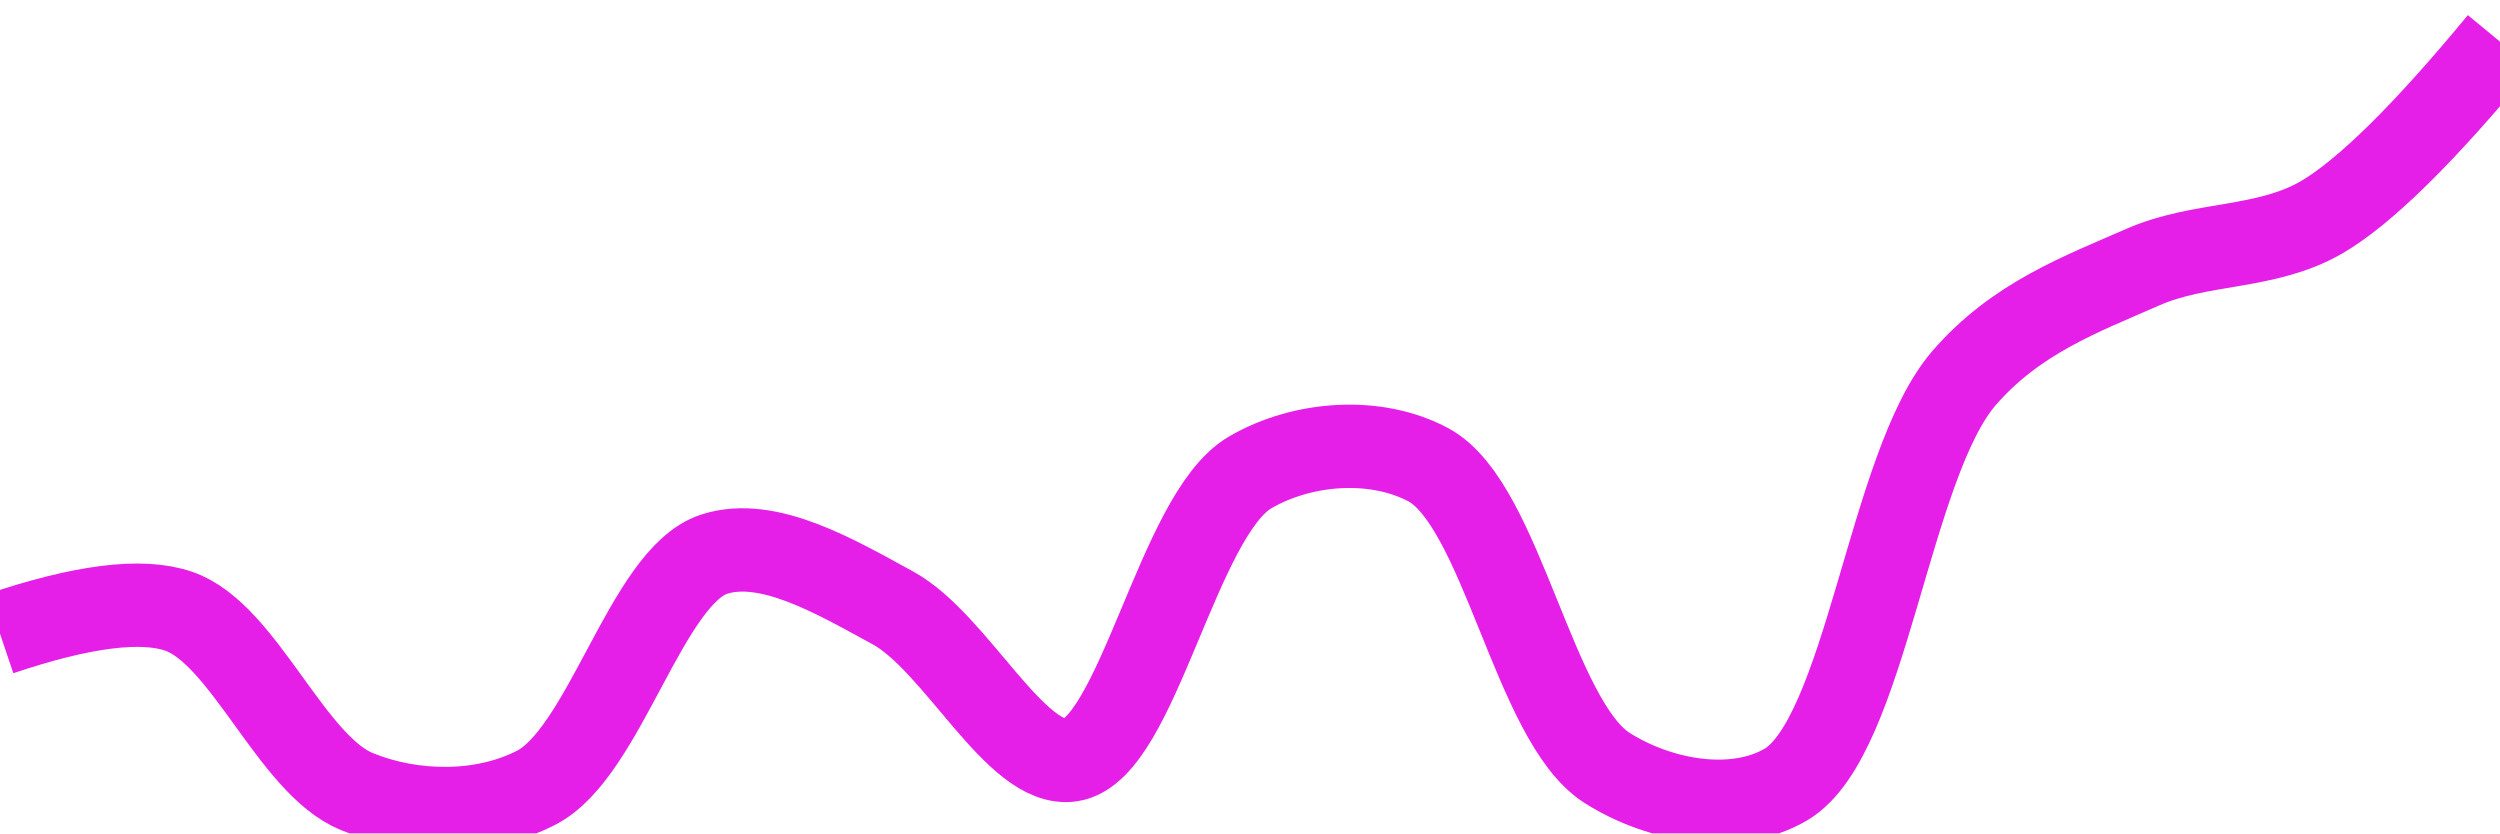
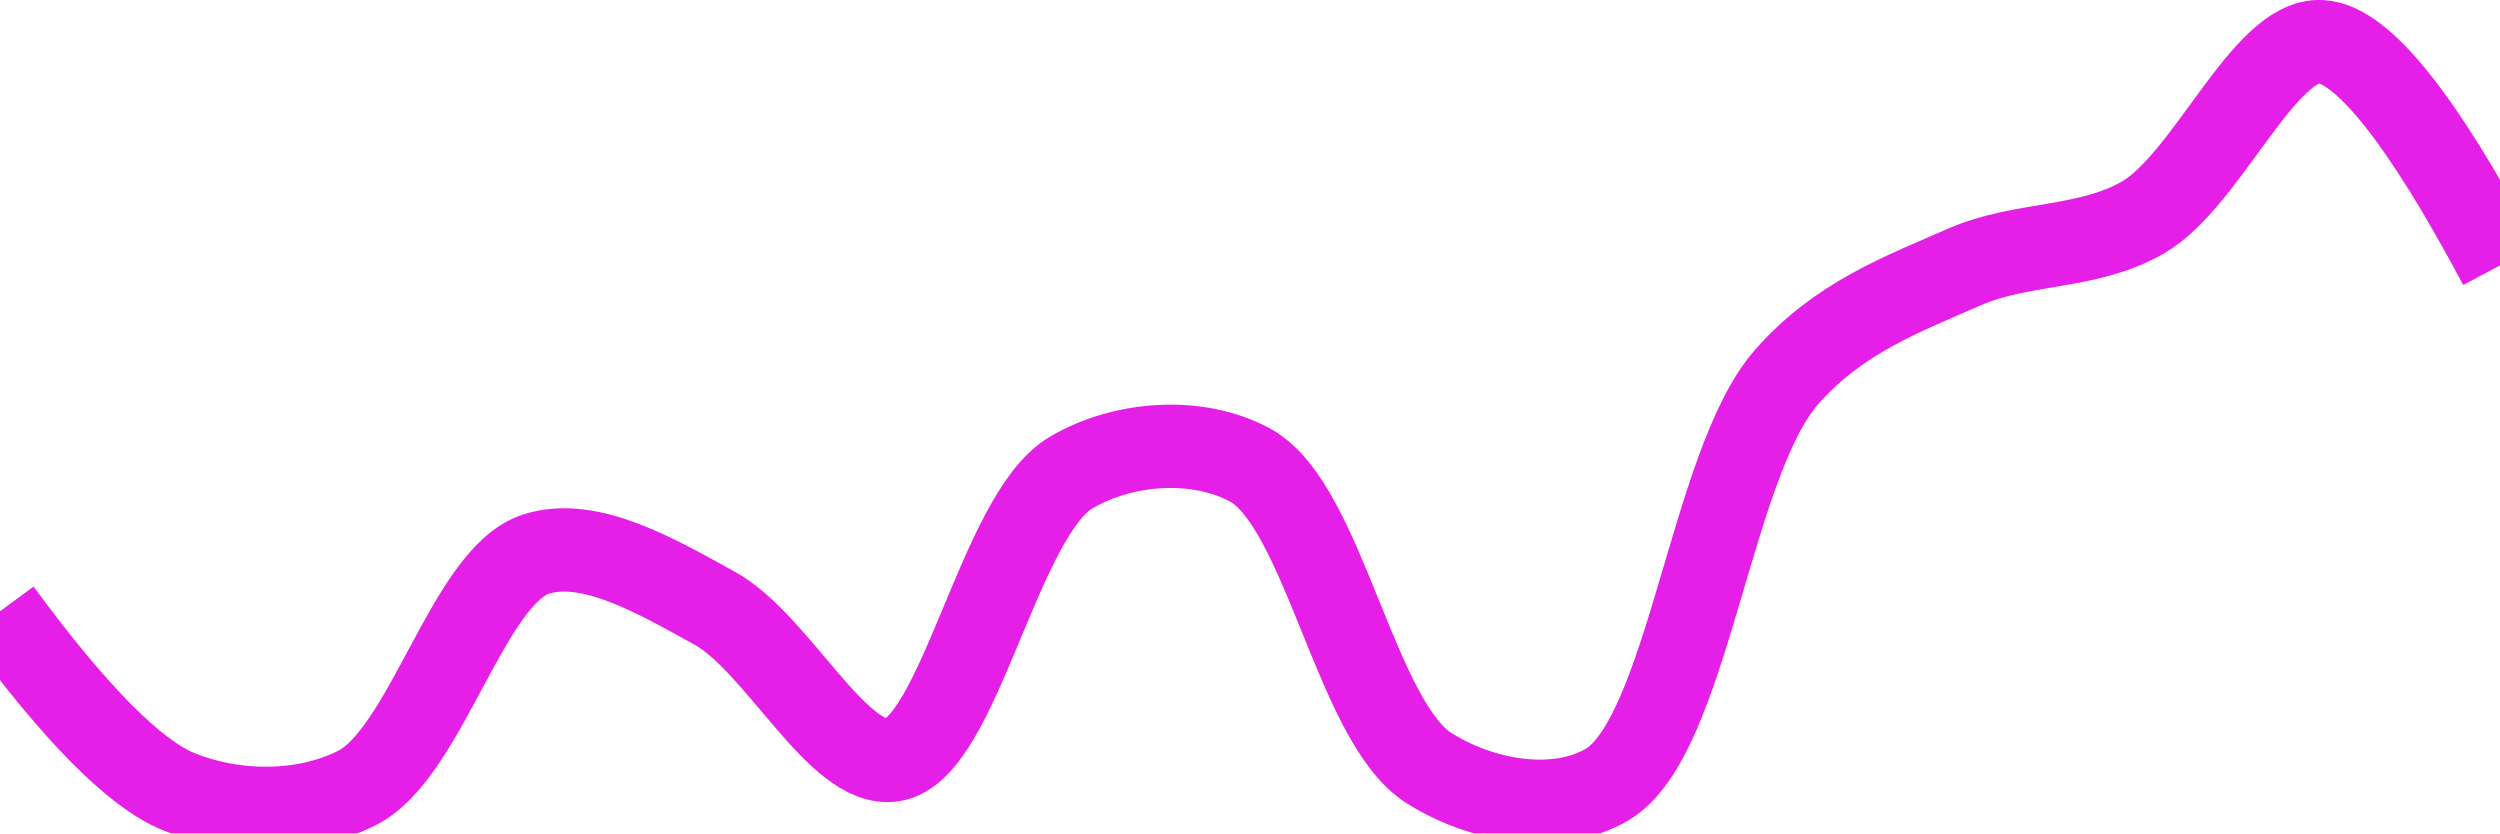
<svg xmlns="http://www.w3.org/2000/svg" class="main-svg" width="60" height="20" style="" viewBox="0 0 60 20">
  <rect x="0" y="0" width="60" height="20" style="fill: rgb(0, 0, 0); fill-opacity: 0;" />
-   <defs id="defs-a114b2">
+   <defs id="defs-0820fc">
    <g class="clips">
-       <clipPath id="clipa114b2xyplot" class="plotclip">
+       <clipPath id="clip0820fcxyplot" class="plotclip">
        <rect width="60" height="20" />
      </clipPath>
-       <clipPath class="axesclip" id="clipa114b2x">
+       <clipPath class="axesclip" id="clip0820fcx">
        <rect x="0" y="0" width="60" height="20" />
      </clipPath>
-       <clipPath class="axesclip" id="clipa114b2y">
+       <clipPath class="axesclip" id="clip0820fcy">
        <rect x="0" y="0" width="60" height="20" />
      </clipPath>
-       <clipPath class="axesclip" id="clipa114b2xy">
+       <clipPath class="axesclip" id="clip0820fcxy">
        <rect x="0" y="0" width="60" height="20" />
      </clipPath>
    </g>
    <g class="gradients" />
    <g class="patterns" />
  </defs>
  <g class="bglayer">
    <rect class="bg" x="0" y="0" width="60" height="20" style="fill: rgb(0, 0, 0); fill-opacity: 0; stroke-width: 0;" />
  </g>
  <g class="layer-below">
    <g class="imagelayer" />
    <g class="shapelayer" />
  </g>
  <g class="cartesianlayer">
    <g class="subplot xy">
      <g class="layer-subplot">
        <g class="shapelayer" />
        <g class="imagelayer" />
      </g>
      <g class="minor-gridlayer">
        <g class="x" />
        <g class="y" />
      </g>
      <g class="gridlayer">
        <g class="x" />
        <g class="y" />
      </g>
      <g class="zerolinelayer" />
      <g class="layer-between">
        <g class="shapelayer" />
        <g class="imagelayer" />
      </g>
      <path class="xlines-below" />
      <path class="ylines-below" />
      <g class="overlines-below" />
      <g class="xaxislayer-below" />
      <g class="yaxislayer-below" />
      <g class="overaxes-below" />
      <g class="overplot">
-         <g class="xy" transform="" clip-path="url(#clipa114b2xyplot)">
+         <g class="xy" transform="" clip-path="url(#clip0820fcxyplot)">
          <g class="scatterlayer mlayer">
-             <g class="trace scatter trace2eccf1" style="stroke-miterlimit: 2; opacity: 1;">
+             <g class="trace scatter traced5ca6f" style="stroke-miterlimit: 2; opacity: 1;">
              <g class="fills" />
              <g class="errorbars" />
              <g class="lines">
-                 <path class="js-line" d="M0,15.21Q2.96,14.21 4.29,14.67C5.86,15.21 6.99,18.36 8.57,19C9.89,19.54 11.57,19.57 12.86,18.91C14.52,18.07 15.51,13.83 17.14,13.3C18.44,12.88 20.07,13.85 21.43,14.59C22.95,15.42 24.39,18.45 25.71,18.24C27.3,17.99 28.26,12.36 30,11.34C31.27,10.6 33.03,10.48 34.29,11.16C36.05,12.12 36.81,17.31 38.57,18.43C39.83,19.23 41.63,19.55 42.86,18.83C44.79,17.69 45.33,11.16 47.14,9.07C48.39,7.63 49.95,7.06 51.43,6.41C52.82,5.8 54.37,5.99 55.71,5.22Q57.26,4.32 60,1" style="vector-effect: none; fill: none; stroke: rgb(229, 30, 232); stroke-opacity: 1; stroke-width: 2px; opacity: 1;" />
+                 <path class="js-line" d="M0,14.67Q2.71,18.36 4.29,19C5.61,19.54 7.28,19.56 8.57,18.91C10.23,18.07 11.23,13.83 12.86,13.3C14.16,12.88 15.79,13.85 17.14,14.59C18.66,15.42 20.11,18.45 21.43,18.24C23.02,17.99 23.97,12.36 25.71,11.34C26.97,10.6 28.74,10.48 30,11.16C31.77,12.12 32.53,17.31 34.29,18.43C35.55,19.23 37.34,19.55 38.57,18.83C40.5,17.69 41.05,11.16 42.86,9.07C44.11,7.63 45.66,7.06 47.14,6.41C48.53,5.8 50.09,5.99 51.43,5.22C52.98,4.32 54.33,0.92 55.71,1Q57.19,1.09 60,6.37" style="vector-effect: none; fill: none; stroke: rgb(229, 30, 232); stroke-opacity: 1; stroke-width: 2px; opacity: 1;" />
              </g>
              <g class="points" />
              <g class="text" />
            </g>
          </g>
        </g>
      </g>
      <path class="xlines-above crisp" d="M0,0" style="fill: none;" />
      <path class="ylines-above crisp" d="M0,0" style="fill: none;" />
      <g class="overlines-above" />
      <g class="xaxislayer-above" />
      <g class="yaxislayer-above" />
      <g class="overaxes-above" />
    </g>
  </g>
  <g class="polarlayer" />
  <g class="smithlayer" />
  <g class="ternarylayer" />
  <g class="geolayer" />
  <g class="funnelarealayer" />
  <g class="pielayer" />
  <g class="iciclelayer" />
  <g class="treemaplayer" />
  <g class="sunburstlayer" />
  <g class="glimages" />
-   <defs id="topdefs-a114b2">
+   <defs id="topdefs-0820fc">
    <g class="clips" />
  </defs>
  <g class="layer-above">
    <g class="imagelayer" />
    <g class="shapelayer" />
  </g>
  <g class="infolayer">
    <g class="g-gtitle" />
  </g>
</svg>
